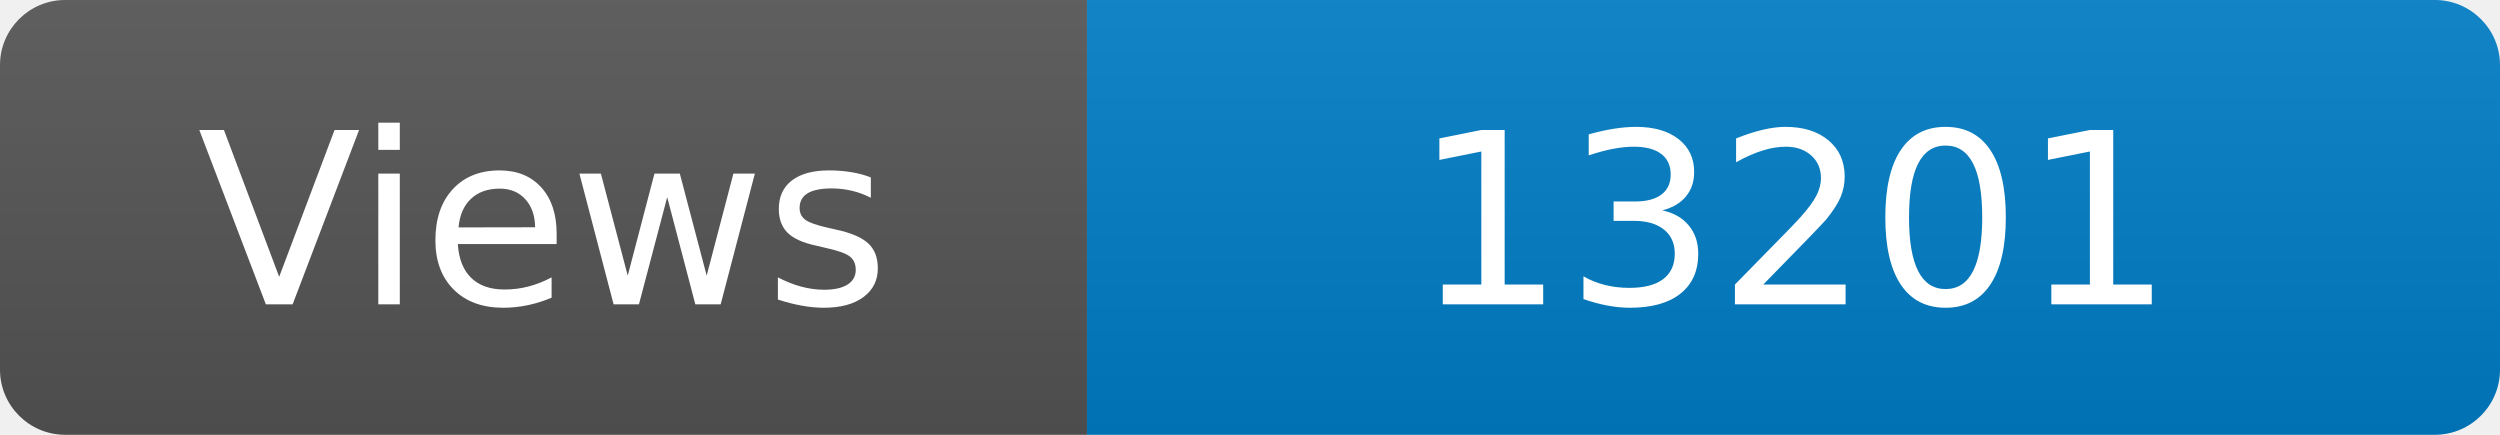
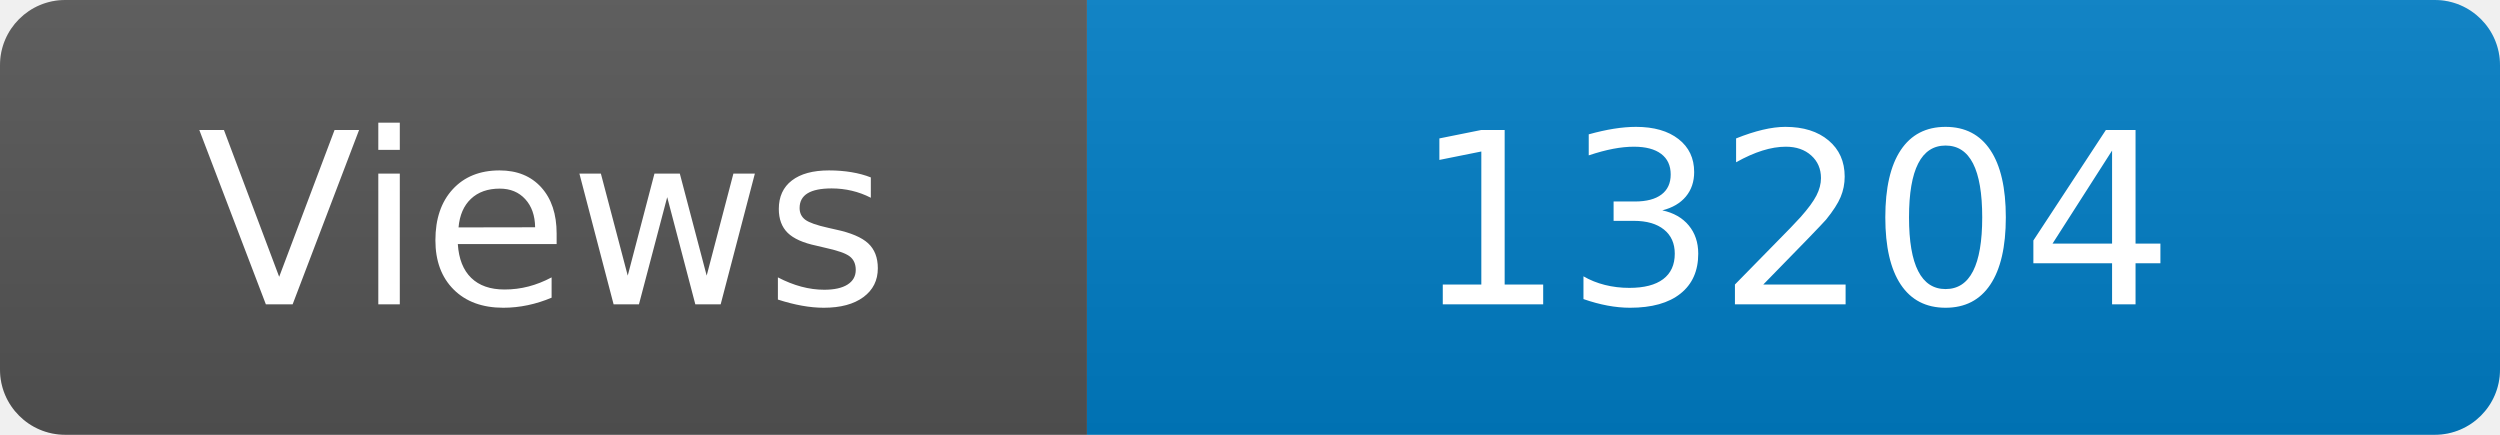
<svg xmlns="http://www.w3.org/2000/svg" width="115" height="20" role="img" aria-label="Maintained?: yes">
  <linearGradient id="s" x2="0" y2="100%">
    <stop offset="0" stop-color="#bbb" stop-opacity=".1" />
    <stop offset="1" stop-opacity=".1" />
  </linearGradient>
  <clipPath id="r">
    <rect width="115" height="20" rx="3" fill="#fff" />
  </clipPath>
  <g clip-path="url(#r)">
    <rect width="50" height="20" fill="#555" />
    <rect x="50" width="160" height="20" fill="#007ec6" />
    <rect width="115" height="20" fill="url(#s)" />
  </g>
  <g fill="#fff" text-anchor="middle" font-family="Verdana,Geneva,DejaVu Sans,sans-serif" font-size="110">
    <text x="250" y="140" transform="scale(.1)" fill="#fff">Views</text>
-     <text x="825" y="140" transform="scale(.1)" fill="#fff">13201</text>
+     <text x="825" y="140" transform="scale(.1)" fill="#fff">13204</text>
  </g>
</svg>
